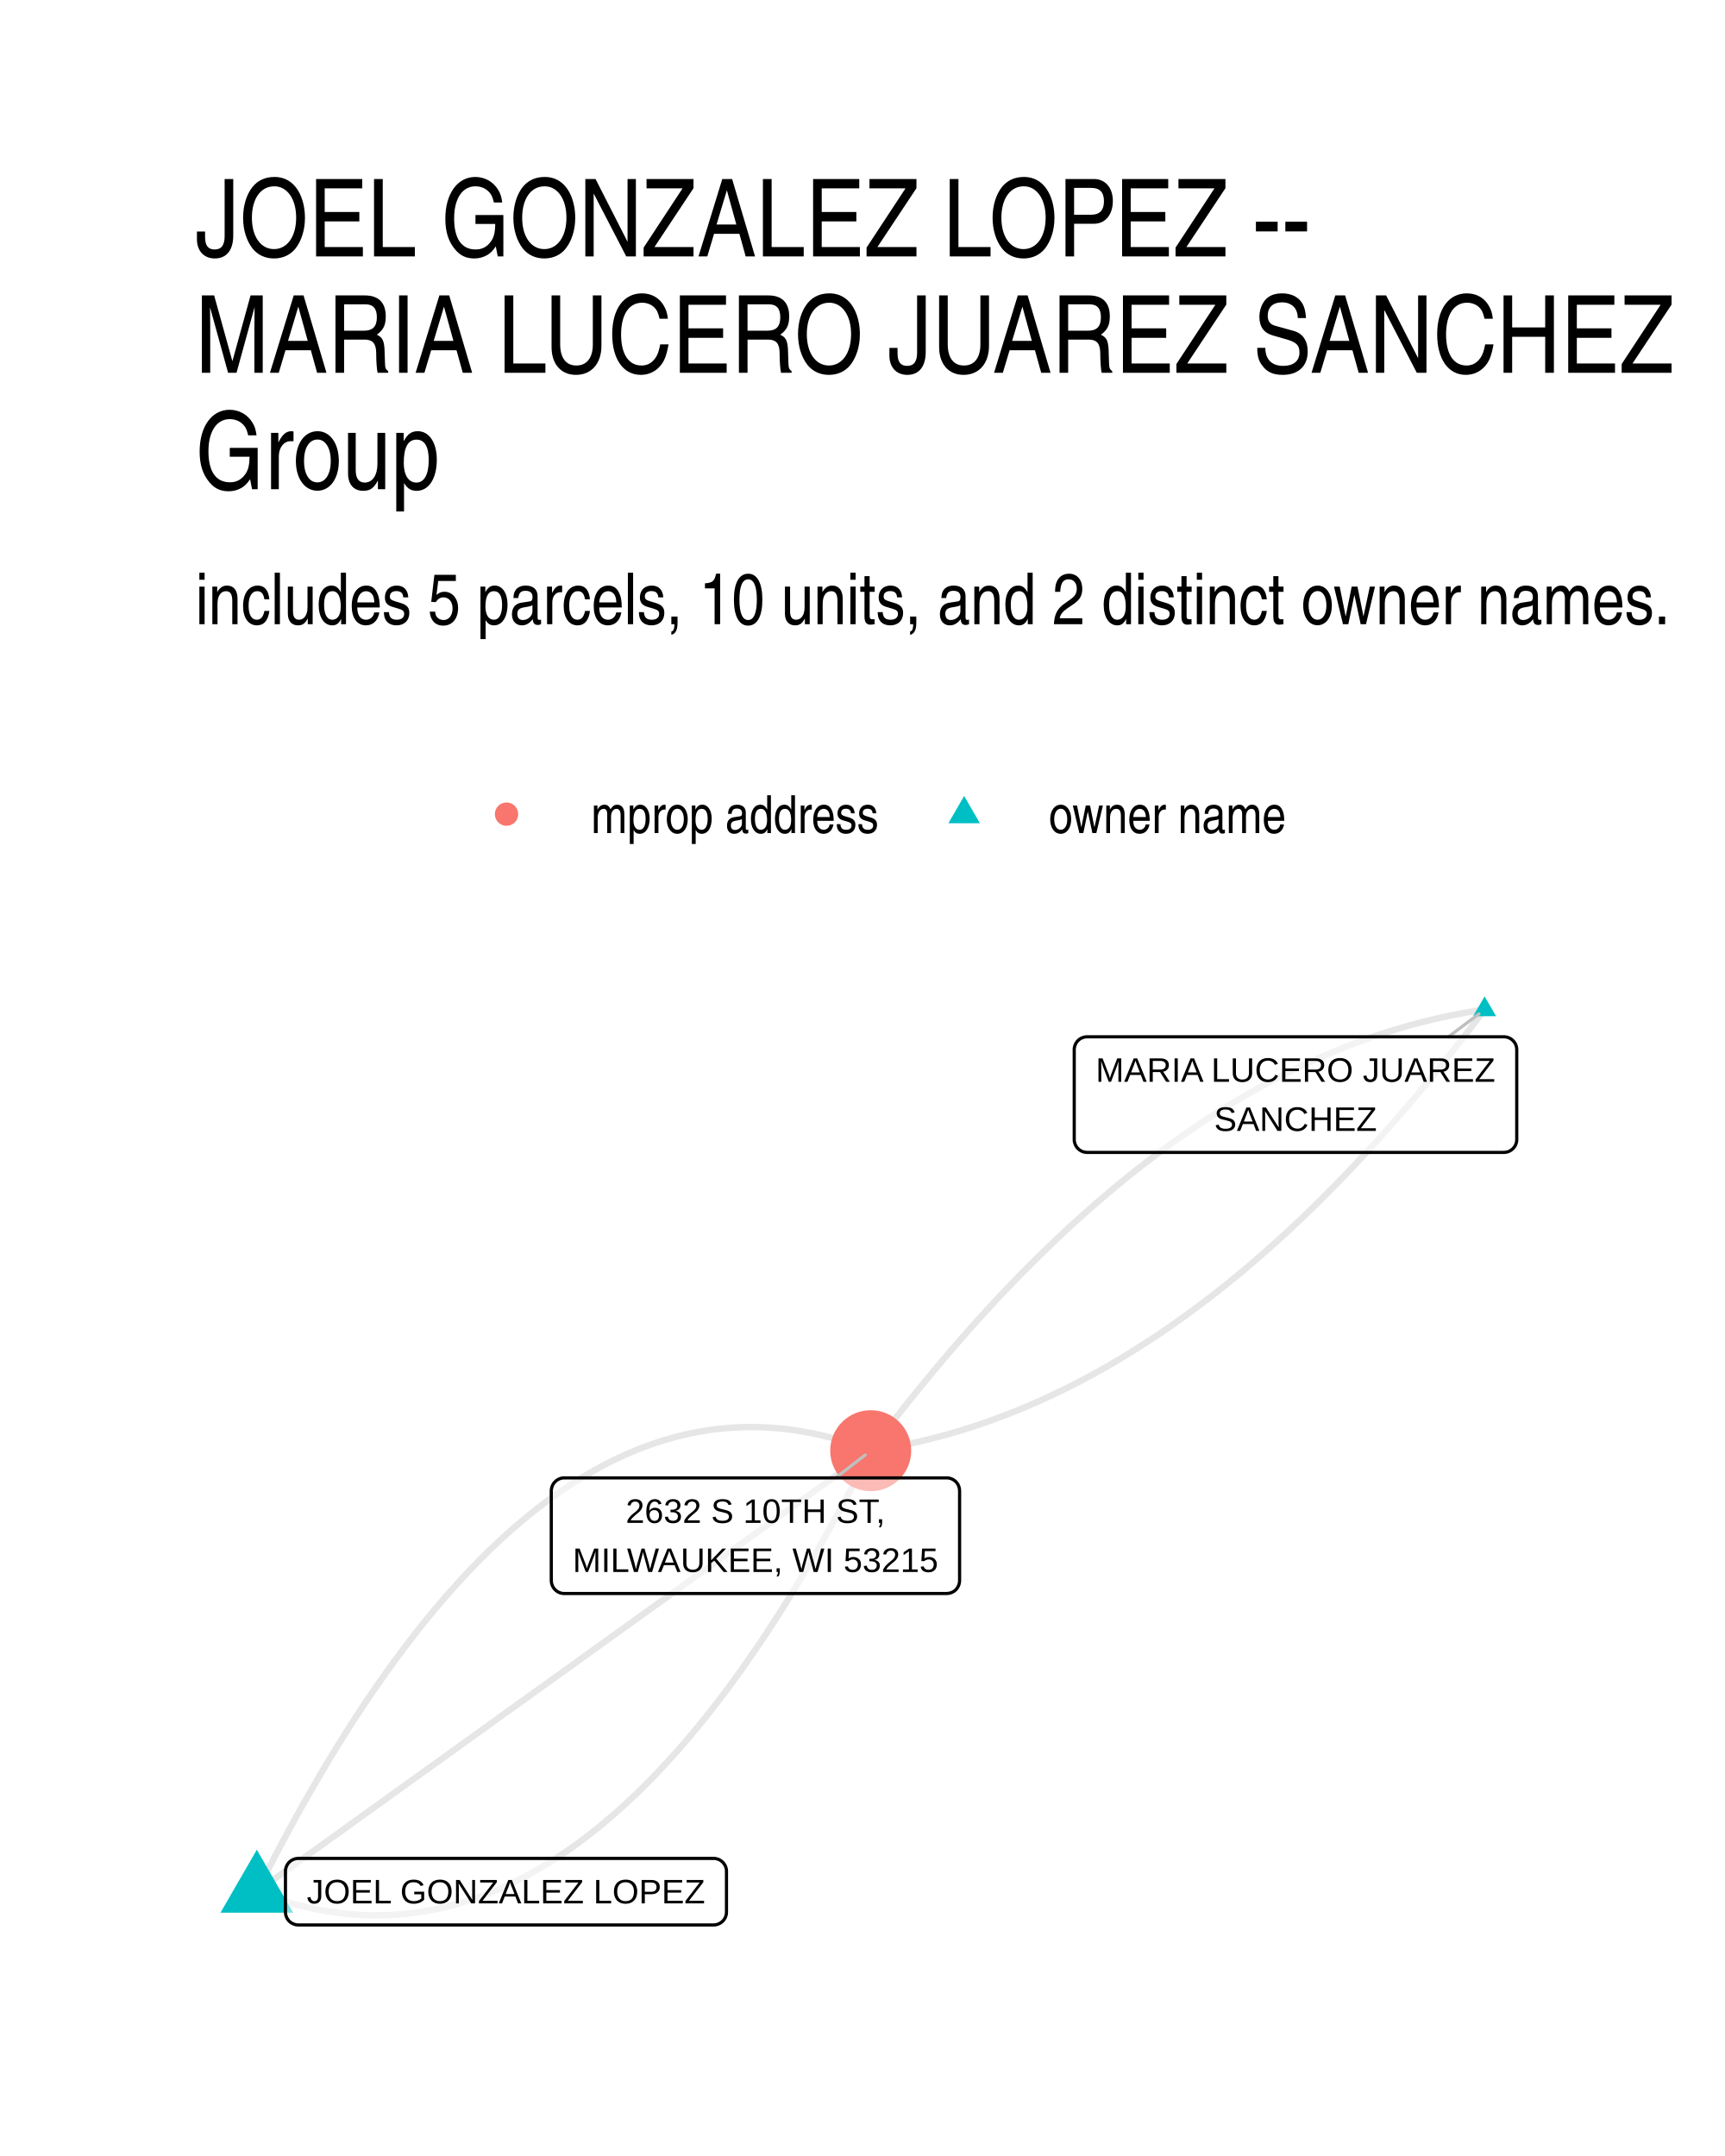
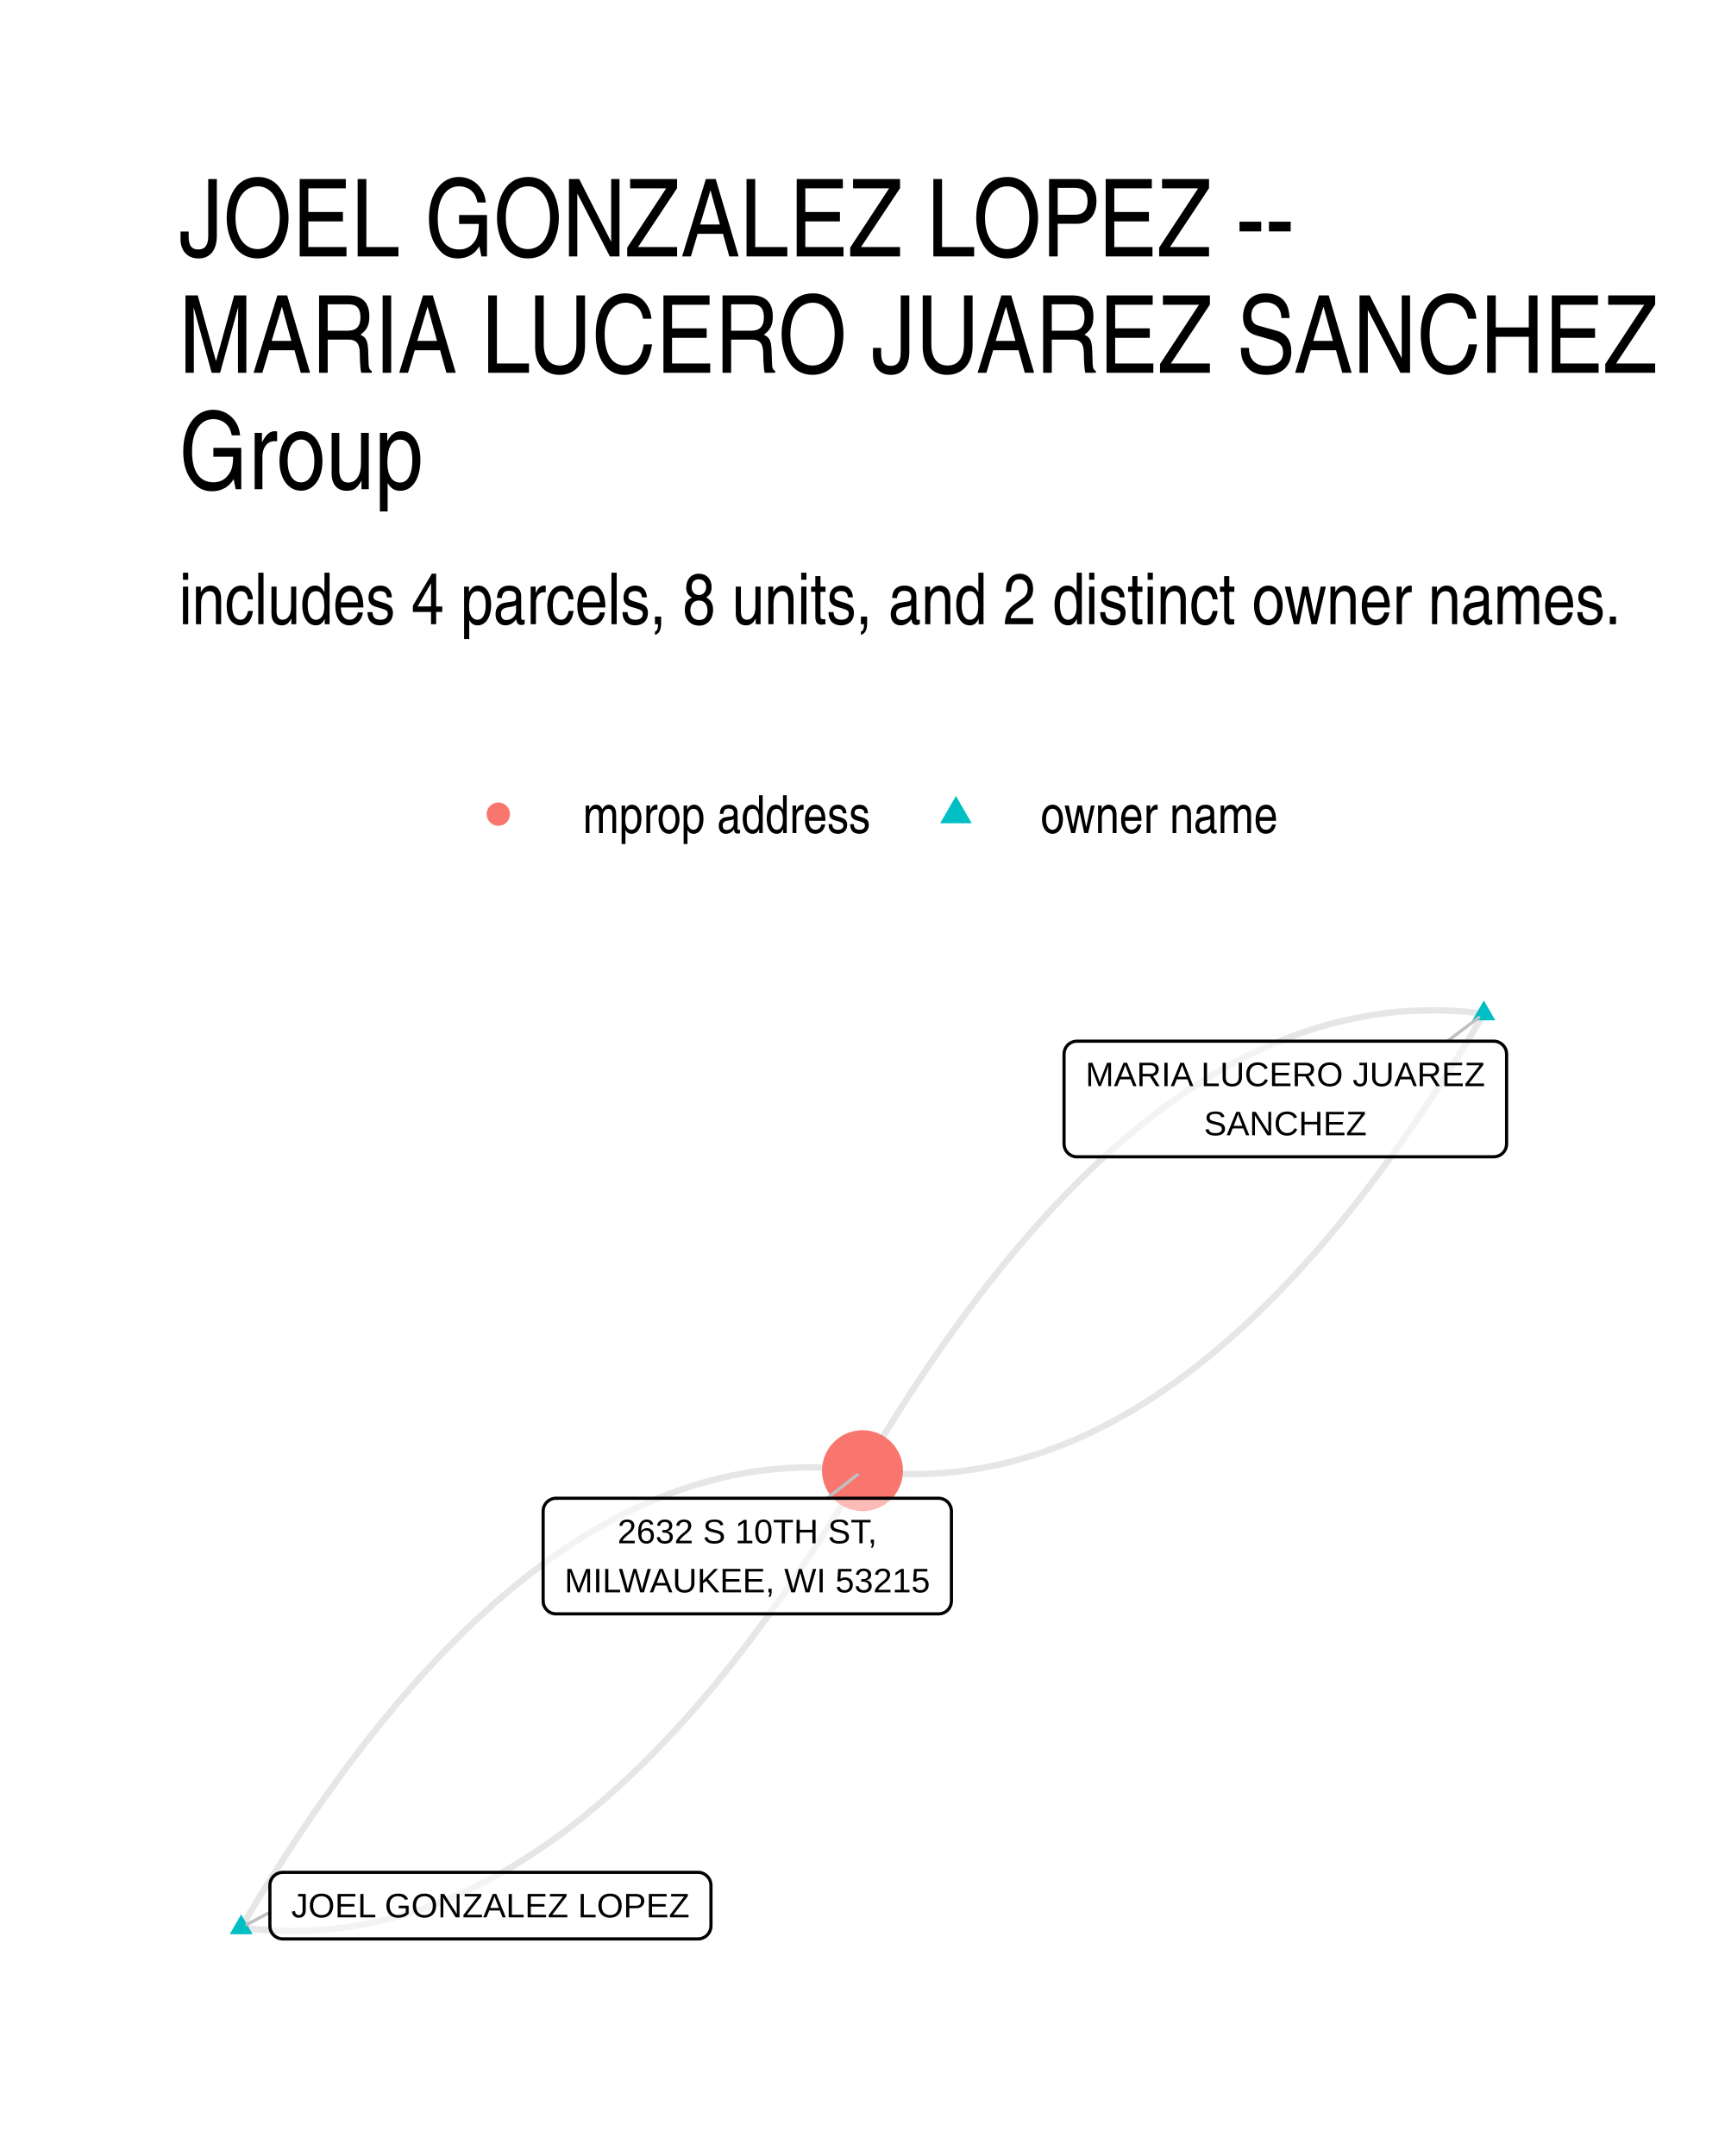
<svg xmlns="http://www.w3.org/2000/svg" width="384" height="480" viewBox="0 0 288 360">
  <g class="svglite">
    <defs>
      <style>.svglite line,.svglite polyline,.svglite polygon,.svglite path,.svglite circle{fill:none;stroke:#000000;stroke-linecap:round;stroke-linejoin:round;stroke-miterlimit:10.00}.svglite text{white-space:pre}.svglite g.glyphgroup path{fill:inherit;stroke:none}</style>
    </defs>
    <rect width="100%" height="100%" style="stroke-linecap:round;stroke-linejoin:round;stroke-miterlimit:10.00;stroke:none;fill:#FFFFFF" />
    <defs>
      <clipPath id="cpMC4wMHwyODguMDB8MC4wMHwzNjAuMDA=">
        <path d="M0 0h288v360H0z" />
      </clipPath>
    </defs>
    <g clip-path="url(#cpMC4wMHwyODguMDB8MC4wMHwzNjAuMDA=)">
      <path d="M0 0h288v360H0z" style="stroke-width:1.07;stroke:none;fill:#FFFFFF" />
    </g>
    <defs>
-       <clipPath id="cpMzIuNjN8MjU4LjExfDE2MS4wMnwzMjcuMzc=">
-         <path d="M32.63 161.02h225.48v166.36H32.63z" />
+       <clipPath id="cpMjkuODl8MjU4LjExfDE2MS4wMnwzMzAuMTE=">
+         <path d="M29.89 161.02h228.22v169.09H29.89z" />
      </clipPath>
    </defs>
-     <g clip-path="url(#cpMzIuNjN8MjU4LjExfDE2MS4wMnwzMjcuMzc=)">
-       <path d="m247.86 168.58-1.07.16-1.07.17-1.07.19-1.07.2-1.07.2-1.06.23-1.07.23-1.07.24-1.06.26-1.07.27-1.06.28-1.06.29-1.07.3-1.06.32-1.06.33-1.06.34-1.06.35-1.06.36-1.06.38-1.05.39-1.06.4-1.06.41-1.05.42-1.05.43-1.06.45-1.05.46-1.05.47-1.06.48-1.05.5-1.05.5-1.04.52-1.05.53-1.05.54-1.05.56-1.04.56-1.05.58-1.04.59-1.05.6-1.04.61-1.04.63-1.05.64-1.04.64-1.04.67-1.04.67-1.04.68-1.04.7-1.03.71-1.04.72-1.04.73-1.03.74-1.04.76-1.03.77-1.03.78-1.03.79-1.04.8-1.03.82-1.03.82-1.03.84-1.03.85-1.02.87-1.03.87-1.03.89-1.02.9-1.03.91-1.02.92-1.03.93-1.02.95-1.02.96-1.02.97-1.02.98-1.02.99-1.02 1.01-1.02 1.02-1.02 1.02-1.01 1.05-1.02 1.05-1.02 1.06-1.01 1.08-1.01 1.09-1.02 1.1-1.01 1.11-1.01 1.13-1.01 1.13-1.01 1.15-1.01 1.16-1.01 1.17-1.01 1.19-1.01 1.19-1 1.21-1.01 1.22-1 1.23-1.01 1.24-1 1.26-1.01 1.27-1 1.28-1 1.29-1 1.3-1 1.31-1 1.33M42.88 315.87l1.1.42 1.11.39 1.1.38 1.11.35 1.1.32 1.1.31 1.1.27 1.09.26 1.1.23 1.09.21 1.1.18 1.09.16 1.09.14 1.08.11 1.09.09 1.09.06 1.08.04 1.08.02 1.08-.01 1.08-.03 1.08-.05 1.08-.08 1.07-.1 1.08-.13 1.07-.15 1.07-.17 1.07-.2 1.06-.22 1.07-.24 1.07-.27 1.06-.29 1.06-.32 1.06-.34 1.06-.36 1.06-.39 1.05-.41 1.06-.43 1.05-.46 1.05-.48 1.05-.51 1.05-.53 1.05-.55 1.04-.58 1.05-.6 1.04-.63 1.04-.64 1.04-.68 1.04-.69 1.04-.72 1.03-.75 1.03-.76 1.04-.8 1.03-.81 1.03-.84 1.02-.86 1.03-.89 1.03-.91 1.02-.93 1.02-.96 1.02-.98 1.02-1.01 1.02-1.03 1.02-1.05 1.01-1.08 1.01-1.1 1.02-1.12 1.01-1.15 1-1.17 1.01-1.2 1.01-1.22 1-1.24 1.01-1.27 1-1.29 1-1.31 1-1.34.99-1.36 1-1.39.99-1.41.99-1.43 1-1.46.99-1.48.98-1.5.99-1.53.99-1.55.98-1.58.98-1.6.98-1.62.98-1.65.98-1.67.98-1.7.97-1.71.98-1.75.97-1.76.97-1.79.97-1.82.97-1.83.96-1.87.97-1.88.96-1.91" style="stroke-width:1.07;stroke:#000000;stroke-opacity:0.10;stroke-linecap:butt" />
-       <path d="m42.88 315.87 1.03-.75 1.04-.74 1.03-.75 1.04-.74 1.03-.74 1.04-.75 1.03-.74 1.04-.75 1.03-.74 1.04-.74 1.04-.75 1.03-.74 1.04-.74 1.03-.75 1.04-.74 1.03-.75 1.04-.74 1.03-.74 1.04-.75 1.03-.74 1.04-.74 1.03-.75 1.04-.74 1.03-.75 1.04-.74 1.03-.74 1.04-.75 1.03-.74 1.04-.74 1.04-.75 1.03-.74 1.04-.75 1.03-.74 1.04-.74 1.03-.75 1.04-.74 1.03-.74 1.04-.75 1.03-.74 1.04-.75 1.03-.74 1.04-.74 1.03-.75 1.04-.74 1.03-.75 1.04-.74 1.04-.74 1.03-.75 1.04-.74 1.03-.74 1.04-.75 1.03-.74 1.04-.75 1.03-.74 1.04-.74 1.03-.75 1.04-.74 1.03-.74 1.04-.75 1.03-.74 1.04-.75 1.03-.74 1.04-.74 1.04-.75 1.03-.74 1.04-.74 1.03-.75 1.04-.74 1.03-.75 1.04-.74 1.03-.74 1.04-.75 1.03-.74 1.04-.74 1.03-.75 1.04-.74 1.03-.75 1.04-.74 1.03-.74 1.04-.75 1.04-.74 1.03-.74 1.04-.75 1.03-.74 1.04-.75 1.03-.74 1.04-.74 1.03-.75 1.04-.74 1.03-.75 1.04-.74 1.03-.74 1.04-.75 1.03-.74 1.04-.74 1.03-.75 1.04-.74 1.04-.75 1.03-.74" style="stroke-width:1.07;stroke:#000000;stroke-opacity:0.10;stroke-linecap:butt" />
-       <path d="m42.88 315.87.96-1.91.97-1.89.96-1.86.97-1.84.97-1.81.97-1.79.97-1.77.97-1.74.98-1.72.98-1.69.97-1.67.98-1.65.98-1.63.99-1.6.98-1.57.99-1.55.98-1.53.99-1.51.99-1.48.99-1.45 1-1.44.99-1.41 1-1.38.99-1.37 1-1.33 1-1.32 1-1.29 1.01-1.27 1-1.24 1.01-1.22 1-1.19 1.01-1.18 1.01-1.14 1.01-1.13 1.02-1.1 1.01-1.07 1.02-1.06 1.02-1.03 1.01-1 1.03-.98 1.02-.96 1.02-.94 1.03-.91 1.02-.88 1.03-.86 1.03-.84 1.03-.82 1.03-.79 1.04-.77 1.03-.74 1.04-.72 1.04-.7 1.04-.67 1.04-.65 1.04-.62 1.04-.6 1.05-.58 1.05-.56 1.05-.53 1.05-.5 1.05-.48 1.05-.46 1.05-.44 1.06-.41 1.06-.38 1.06-.37 1.06-.34 1.06-.31 1.06-.3 1.07-.26 1.06-.25 1.07-.22 1.07-.2 1.07-.17 1.07-.15 1.08-.12 1.07-.11 1.08-.07 1.07-.06 1.08-.03h1.08l1.09.01 1.08.04 1.09.07 1.08.09 1.09.11 1.09.13 1.09.16 1.09.19 1.1.2 1.09.24 1.1.25 1.1.28 1.1.3 1.1.33 1.1.35 1.11.37 1.1.4 1.11.42m102.49-73.65-1 1.33-1 1.31-1 1.3-1 1.29-1 1.28-1 1.27-1.01 1.25-1 1.25-1.01 1.23-1 1.22-1.01 1.21-1.01 1.19-1.01 1.19-1 1.17-1.01 1.16-1.01 1.15-1.02 1.13-1.01 1.13-1.01 1.11-1.01 1.1-1.02 1.09-1.01 1.08-1.02 1.06-1.01 1.05-1.02 1.04-1.02 1.03-1.02 1.02-1.01 1.01-1.02.99-1.03.98-1.02.97-1.02.96-1.02.95-1.03.93-1.02.92-1.02.91-1.03.9-1.03.89-1.02.87-1.03.87-1.03.85-1.03.84-1.03.82-1.03.82-1.03.8-1.03.79-1.04.78-1.03.77-1.04.76-1.03.74-1.04.73-1.03.72-1.04.71-1.04.7-1.04.68-1.04.67-1.04.66-1.04.65-1.04.64-1.04.63-1.05.61-1.04.6-1.05.59-1.04.58-1.05.56-1.05.56-1.04.54-1.05.53-1.05.52-1.05.5-1.05.5-1.05.48-1.06.47-1.05.46-1.05.45-1.06.43-1.05.42-1.06.41-1.05.4-1.06.39-1.06.38-1.06.36-1.06.35-1.06.34-1.06.33-1.06.31-1.06.31-1.07.29-1.06.28-1.06.27-1.07.26-1.07.24-1.06.23-1.07.22-1.07.21-1.07.2-1.07.19-1.07.17-1.07.16" style="stroke-width:1.07;stroke:#000000;stroke-opacity:0.10;stroke-linecap:butt" />
-       <path d="m247.86 166.37 1.92 3.31h-3.83zM42.88 308.86l6.06 10.51H36.81z" style="stroke-width:0.71;stroke:none;fill:#00BFC4" />
-       <circle cx="145.37" cy="242.23" r="6.76" style="stroke-width:0.71;stroke:none;fill:#F8766D" />
-       <path d="m241.83 173.12 5.09-3.83m-107.41 77.48 4.93-3.82" style="stroke-width:0.53;stroke:#BFBFBF" />
-       <path d="M181.51 192.43h69.56l-.08-.01.34-.01.34-.07.33-.12.3-.18.27-.22.23-.26.19-.29.13-.32.09-.34.02-.34h0v-14.99h0l-.02-.35-.09-.34-.13-.32-.19-.29-.23-.26-.27-.22-.3-.18-.33-.12-.34-.07-.26-.01h-69.56l.26.01-.35-.01-.35.04-.33.1-.31.14-.29.2-.25.24-.21.28-.16.31-.11.33-.06.34v15.17-.18.35l.06.34.11.33.16.31.21.28.25.24.29.2.31.15.33.09.35.04z" style="stroke-width:0.53;fill:#FFFFFF;fill-opacity:0.50" />
-       <text x="216.29" y="180.63" lengthAdjust="spacingAndGlyphs" style="font-size:5.69px;font-family:&quot;Liberation Sans&quot;" text-anchor="middle" textLength="66.69">MARIA LUCERO JUAREZ</text>
-       <text x="216.29" y="188.83" lengthAdjust="spacingAndGlyphs" style="font-size:5.69px;font-family:&quot;Liberation Sans&quot;" text-anchor="middle" textLength="27.19">SANCHEZ</text>
-       <path d="M49.82 321.42h69.31-.08l.34-.01.34-.07.33-.13.3-.17.27-.22.23-.26.19-.29.13-.32.09-.34.02-.35h0v-6.79h0l-.02-.35-.09-.34-.13-.32-.19-.29-.23-.26-.27-.22-.3-.18-.33-.12-.34-.07-.26-.01H49.82l.26.01-.35-.01-.35.04-.33.1-.31.15-.29.19-.25.24-.21.28-.16.31-.11.33-.06.34v6.97-.17.35l.06.34.11.33.16.31.21.28.25.24.29.19.31.15.33.1.35.04z" style="stroke-width:0.53;fill:#FFFFFF;fill-opacity:0.50" />
-       <text x="84.47" y="317.82" lengthAdjust="spacingAndGlyphs" style="font-size:5.69px;font-family:&quot;Liberation Sans&quot;" text-anchor="middle" textLength="66.44">JOEL GONZALEZ LOPEZ</text>
-       <path d="M94.2 266.08h63.85-.09l.35-.02.34-.07.33-.12.3-.17.27-.22.23-.26.18-.3.14-.32.08-.33.03-.35h0v-14.99h0l-.03-.35-.08-.34-.14-.32-.18-.29-.23-.26-.27-.22-.3-.17-.33-.13-.34-.07-.26-.01H94.2l.26.01-.34-.01-.35.04-.33.1-.32.15-.28.2-.25.24-.21.27-.16.31-.11.33-.06.34-.01.18v14.99l.01-.17v.34l.06.35.11.33.16.3.21.28.25.24.28.2.32.15.33.1.35.04z" style="stroke-width:0.53;fill:#FFFFFF;fill-opacity:0.50" />
-       <text x="126.13" y="254.29" lengthAdjust="spacingAndGlyphs" style="font-size:5.69px;font-family:&quot;Liberation Sans&quot;" text-anchor="middle" textLength="43.27">2632 S 10TH ST,</text>
-       <text x="126.13" y="262.48" lengthAdjust="spacingAndGlyphs" style="font-size:5.69px;font-family:&quot;Liberation Sans&quot;" text-anchor="middle" textLength="60.97">MILWAUKEE, WI 53215</text>
+     <g clip-path="url(#cpMjkuODl8MjU4LjExfDE2MS4wMnwzMzAuMTE=)">
+       <path d="m247.74 169.26-1.1-.13-1.11-.12-1.1-.1-1.1-.08-1.09-.06-1.1-.04-1.1-.02-1.09-.01-1.09.02-1.1.03-1.09.05-1.09.07-1.09.08-1.09.11-1.08.12-1.09.15-1.08.16-1.09.18-1.08.2-1.08.21-1.08.24-1.08.25-1.08.27-1.07.29-1.08.31-1.07.33-1.08.35-1.07.36-1.07.38-1.07.4-1.07.42-1.07.44-1.07.46-1.06.47-1.07.5-1.06.51-1.06.53-1.06.55-1.06.57-1.06.58-1.06.61-1.06.62-1.05.64-1.06.66-1.05.68-1.05.7-1.05.71-1.05.74-1.05.75-1.05.77-1.05.79-1.04.81-1.05.82-1.04.85-1.04.86-1.04.88-1.04.9-1.04.92-1.04.94-1.04.95-1.03.98-1.04.99-1.03 1.01-1.03 1.03-1.03 1.05-1.03 1.07-1.03 1.08-1.03 1.1-1.03 1.13-1.02 1.14-1.03 1.15-1.02 1.18-1.02 1.2-1.02 1.21-1.02 1.23-1.02 1.26-1.02 1.27-1.02 1.28-1.01 1.31-1.02 1.33-1.01 1.34-1.01 1.36-1.01 1.38-1.01 1.4-1.01 1.42-1.01 1.43-1.01 1.46-1 1.47-1.01 1.49-1 1.51-1 1.53-1 1.55-1 1.56-1 1.59-1 1.6-1 1.62-.99 1.64-1 1.66-.99 1.67" style="stroke-width:1.07;stroke:#000000;stroke-opacity:0.10;stroke-linecap:butt" />
+       <path d="m40.26 321.87 1.1.13 1.11.12 1.1.09 1.1.08 1.09.06 1.1.05 1.1.02 1.09.01 1.09-.02 1.1-.03 1.09-.05 1.09-.07 1.09-.08 1.09-.11 1.08-.12 1.09-.15 1.08-.16 1.09-.18 1.08-.19 1.08-.22 1.08-.24 1.08-.25 1.08-.27 1.07-.29 1.08-.31 1.07-.33 1.08-.34 1.07-.37 1.07-.38 1.07-.4 1.07-.42 1.07-.44 1.07-.45 1.06-.48 1.07-.49 1.06-.51 1.06-.54 1.06-.54 1.06-.57 1.06-.59 1.06-.6 1.06-.62 1.05-.65 1.06-.66 1.05-.67 1.05-.7 1.05-.72 1.05-.73 1.05-.75 1.05-.77 1.05-.79 1.04-.81 1.05-.82 1.04-.85 1.04-.86 1.04-.88 1.04-.9 1.04-.92 1.04-.94 1.04-.95 1.03-.98 1.04-.99 1.03-1.01 1.03-1.03 1.03-1.05 1.03-1.07 1.03-1.08 1.03-1.1 1.03-1.12 1.02-1.14 1.03-1.16 1.02-1.18 1.02-1.2 1.03-1.21 1.02-1.23 1.01-1.25 1.02-1.27 1.02-1.29 1.01-1.31 1.02-1.32 1.01-1.35 1.01-1.36 1.01-1.38 1.01-1.4 1.01-1.41 1.01-1.44 1.01-1.45 1-1.48 1.01-1.49 1-1.51 1-1.53 1-1.54 1-1.57 1-1.58 1-1.6 1-1.62.99-1.64 1-1.66.99-1.68" style="stroke-width:1.07;stroke:#000000;stroke-opacity:0.10;stroke-linecap:butt" />
+       <path d="m40.26 321.87.99-1.68 1-1.66.99-1.64 1-1.62 1-1.6 1-1.58 1-1.57 1-1.55 1-1.52 1-1.51 1.01-1.49 1-1.48 1.01-1.45 1.01-1.44 1.01-1.41 1.01-1.4 1.01-1.38 1.01-1.37 1.01-1.34 1.02-1.32 1.01-1.31 1.02-1.29 1.02-1.27 1.02-1.25 1.02-1.23 1.02-1.22 1.02-1.19 1.02-1.18 1.03-1.16 1.02-1.14 1.03-1.12 1.03-1.1 1.03-1.09 1.03-1.06 1.03-1.05 1.03-1.03 1.03-1.01 1.04-.99 1.03-.98 1.04-.95 1.04-.94 1.04-.92 1.04-.9 1.04-.88 1.04-.86 1.04-.85 1.05-.82 1.04-.81 1.05-.79 1.05-.77 1.05-.75 1.05-.74 1.05-.71 1.05-.7 1.06-.68 1.05-.66 1.06-.64 1.05-.62 1.06-.6 1.06-.59 1.06-.57 1.06-.55 1.06-.53 1.07-.51 1.06-.49 1.07-.48 1.06-.45 1.07-.44 1.07-.42 1.07-.4 1.07-.39 1.07-.36 1.08-.35 1.07-.32 1.08-.31 1.08-.29 1.07-.27 1.08-.26 1.08-.23 1.08-.22 1.09-.2 1.08-.17 1.08-.17 1.09-.14 1.09-.12 1.09-.11 1.08-.08 1.09-.07 1.1-.05 1.09-.03 1.09-.02 1.1.01 1.09.02 1.1.04 1.1.06 1.1.08 1.1.1 1.1.12 1.1.13m103.74-76.31-.99 1.68-1 1.66-.99 1.64-1 1.62-1 1.6-1 1.58-1 1.57-1 1.54-1 1.53-1 1.51-1.01 1.49-1 1.48-1.01 1.45-1.01 1.44-1.01 1.41-1.01 1.4-1.01 1.38-1.01 1.37-1.01 1.34-1.02 1.32-1.01 1.31-1.02 1.29-1.02 1.27-1.02 1.25-1.02 1.23-1.02 1.22-1.02 1.19-1.02 1.18-1.03 1.16-1.02 1.14-1.03 1.12-1.03 1.11-1.03 1.08-1.03 1.07-1.03 1.04-1.03 1.03-1.03 1.01-1.04 1-1.03.97-1.04.96-1.04.93-1.04.92-1.04.9-1.04.88-1.04.87-1.04.84-1.05.83-1.04.81-1.05.79-1.05.77-1.05.75-1.05.73-1.05.72-1.05.7-1.05.67-1.06.66-1.05.65-1.06.62-1.06.6-1.06.59-1.06.57-1.06.55-1.06.53-1.07.51-1.06.49-1.07.48-1.06.45-1.07.44-1.07.42-1.07.4-1.07.39-1.07.36-1.08.35-1.07.32-1.08.31-1.07.29-1.08.27-1.08.26-1.08.23-1.08.22-1.09.2-1.08.18-1.08.16-1.09.14-1.09.13-1.08.1-1.09.09-1.09.07-1.09.05-1.1.03-1.09.01h-1.1l-1.09-.03-1.1-.04-1.1-.06-1.1-.08-1.1-.1-1.1-.11-1.1-.14" style="stroke-width:1.07;stroke:#000000;stroke-opacity:0.10;stroke-linecap:butt" />
+       <path d="m247.74 167.05 1.91 3.32h-3.83zM40.26 319.66l1.92 3.31h-3.83z" style="stroke-width:0.71;stroke:none;fill:#00BFC4" />
+       <circle cx="144" cy="245.57" r="6.76" style="stroke-width:0.71;stroke:none;fill:#F8766D" />
+       <path d="m241.65 173.85 5.24-3.95M45.06 319.31l-3.86 2.05m96.9-71.19 5.06-3.94" style="stroke-width:0.53;stroke:#BFBFBF" />
+       <path d="M179.81 193.16h69.57-.09l.35-.02.34-.07.32-.12.3-.17.27-.22.23-.26.19-.3.14-.32.08-.33.03-.35v-14.99l-.03-.35-.08-.34-.14-.32-.19-.29-.23-.26-.27-.22-.3-.17-.32-.13-.34-.07-.26-.01h-69.57l.26.01-.35-.01-.34.04-.34.1-.31.15-.29.19-.25.25-.21.27-.16.31-.11.33-.05.34-.01.18V191l.01-.17v.34l.05.35.11.33.16.3.21.28.25.24.29.2.31.15.34.1.34.04z" style="stroke-width:0.53;fill:#FFFFFF;fill-opacity:0.50" />
+       <text x="214.59" y="181.36" lengthAdjust="spacingAndGlyphs" style="font-size:5.69px;font-family:&quot;Liberation Sans&quot;" text-anchor="middle" textLength="66.69">MARIA LUCERO JUAREZ</text>
+       <text x="214.59" y="189.56" lengthAdjust="spacingAndGlyphs" style="font-size:5.69px;font-family:&quot;Liberation Sans&quot;" text-anchor="middle" textLength="27.19">SANCHEZ</text>
+       <path d="M47.22 323.75h69.32-.09l.35-.01.34-.07.32-.13.3-.17.27-.22.23-.26.19-.29.13-.32.09-.34.03-.35v-6.79l-.03-.35-.09-.34-.13-.32-.19-.29-.23-.26-.27-.22-.3-.18-.32-.12-.34-.07-.26-.01H47.22l.26.01-.35-.01-.34.04-.34.1-.31.14-.29.2-.25.24-.21.28-.16.31-.11.33-.05.34-.01.18v6.79l.01-.17v.35l.05.34.11.33.16.31.21.27.25.25.29.19.31.15.34.1.34.04z" style="stroke-width:0.53;fill:#FFFFFF;fill-opacity:0.50" />
+       <text x="81.88" y="320.15" lengthAdjust="spacingAndGlyphs" style="font-size:5.69px;font-family:&quot;Liberation Sans&quot;" text-anchor="middle" textLength="66.44">JOEL GONZALEZ LOPEZ</text>
+       <path d="M92.84 269.48h63.85-.09l.35-.02.34-.06.33-.13.3-.17.27-.22.23-.26.18-.3.14-.32.08-.33.03-.35v-14.99l-.03-.35-.08-.33-.14-.32-.18-.3-.23-.26-.27-.22-.3-.17-.33-.13-.34-.06-.26-.02H92.84l.26.02-.35-.02-.34.04-.34.1-.31.15-.29.2-.25.24-.2.27-.17.31-.11.33-.05.35-.01.17v14.99l.01-.17v.34l.05.35.11.33.17.3.2.28.25.24.29.2.31.15.34.1.34.04z" style="stroke-width:0.53;fill:#FFFFFF;fill-opacity:0.50" />
+       <text x="124.77" y="257.69" lengthAdjust="spacingAndGlyphs" style="font-size:5.69px;font-family:&quot;Liberation Sans&quot;" text-anchor="middle" textLength="43.27">2632 S 10TH ST,</text>
+       <text x="124.77" y="265.88" lengthAdjust="spacingAndGlyphs" style="font-size:5.69px;font-family:&quot;Liberation Sans&quot;" text-anchor="middle" textLength="60.97">MILWAUKEE, WI 53215</text>
    </g>
    <g clip-path="url(#cpMC4wMHwyODguMDB8MC4wMHwzNjAuMDA=)">
-       <circle cx="84.57" cy="135.94" r="1.95" style="stroke-width:0.71;stroke:none;fill:#F8766D" />
-       <path d="m160.97 132.9 2.63 4.56h-5.26z" style="stroke-width:0.71;stroke:none;fill:#00BFC4" />
-       <text x="98.69" y="139.1" lengthAdjust="spacingAndGlyphs" style="font-size:8.80px;font-weight:0;font-family:&quot;Nimbus Sans Narrow&quot;" textLength="48.16">mprop address</text>
-       <text x="175.09" y="139.1" lengthAdjust="spacingAndGlyphs" style="font-size:8.80px;font-weight:0;font-family:&quot;Nimbus Sans Narrow&quot;" textLength="39.72">owner name</text>
-       <text x="32.63" y="104.23" lengthAdjust="spacingAndGlyphs" style="font-size:12.00px;font-weight:0;font-family:&quot;Nimbus Sans Narrow&quot;" textLength="246.64">includes 5 parcels, 10 units, and 2 distinct owner names.</text>
-       <text x="32.63" y="42.81" lengthAdjust="spacingAndGlyphs" style="font-size:18.00px;font-weight:0;font-family:&quot;Nimbus Sans Narrow&quot;" textLength="191.06">JOEL GONZALEZ LOPEZ --</text>
-       <text x="32.63" y="62.25" lengthAdjust="spacingAndGlyphs" style="font-size:18.00px;font-weight:0;font-family:&quot;Nimbus Sans Narrow&quot;" textLength="253.38">MARIA LUCERO JUAREZ SANCHEZ</text>
-       <text x="32.63" y="81.69" lengthAdjust="spacingAndGlyphs" style="font-size:18.00px;font-weight:0;font-family:&quot;Nimbus Sans Narrow&quot;" textLength="44.27">Group</text>
+       <circle cx="83.2" cy="135.94" r="1.95" style="stroke-width:0.71;stroke:none;fill:#F8766D" />
+       <path d="m159.6 132.9 2.63 4.56h-5.26z" style="stroke-width:0.71;stroke:none;fill:#00BFC4" />
+       <text x="97.32" y="139.1" lengthAdjust="spacingAndGlyphs" style="font-size:8.80px;font-weight:0;font-family:&quot;Nimbus Sans Narrow&quot;" textLength="48.16">mprop address</text>
+       <text x="173.72" y="139.1" lengthAdjust="spacingAndGlyphs" style="font-size:8.80px;font-weight:0;font-family:&quot;Nimbus Sans Narrow&quot;" textLength="39.72">owner name</text>
+       <text x="29.89" y="104.23" lengthAdjust="spacingAndGlyphs" style="font-size:12.00px;font-weight:0;font-family:&quot;Nimbus Sans Narrow&quot;" textLength="241.17">includes 4 parcels, 8 units, and 2 distinct owner names.</text>
+       <text x="29.89" y="42.81" lengthAdjust="spacingAndGlyphs" style="font-size:18.00px;font-weight:0;font-family:&quot;Nimbus Sans Narrow&quot;" textLength="191.06">JOEL GONZALEZ LOPEZ --</text>
+       <text x="29.89" y="62.25" lengthAdjust="spacingAndGlyphs" style="font-size:18.00px;font-weight:0;font-family:&quot;Nimbus Sans Narrow&quot;" textLength="253.38">MARIA LUCERO JUAREZ SANCHEZ</text>
+       <text x="29.89" y="81.69" lengthAdjust="spacingAndGlyphs" style="font-size:18.00px;font-weight:0;font-family:&quot;Nimbus Sans Narrow&quot;" textLength="44.27">Group</text>
    </g>
  </g>
</svg>
